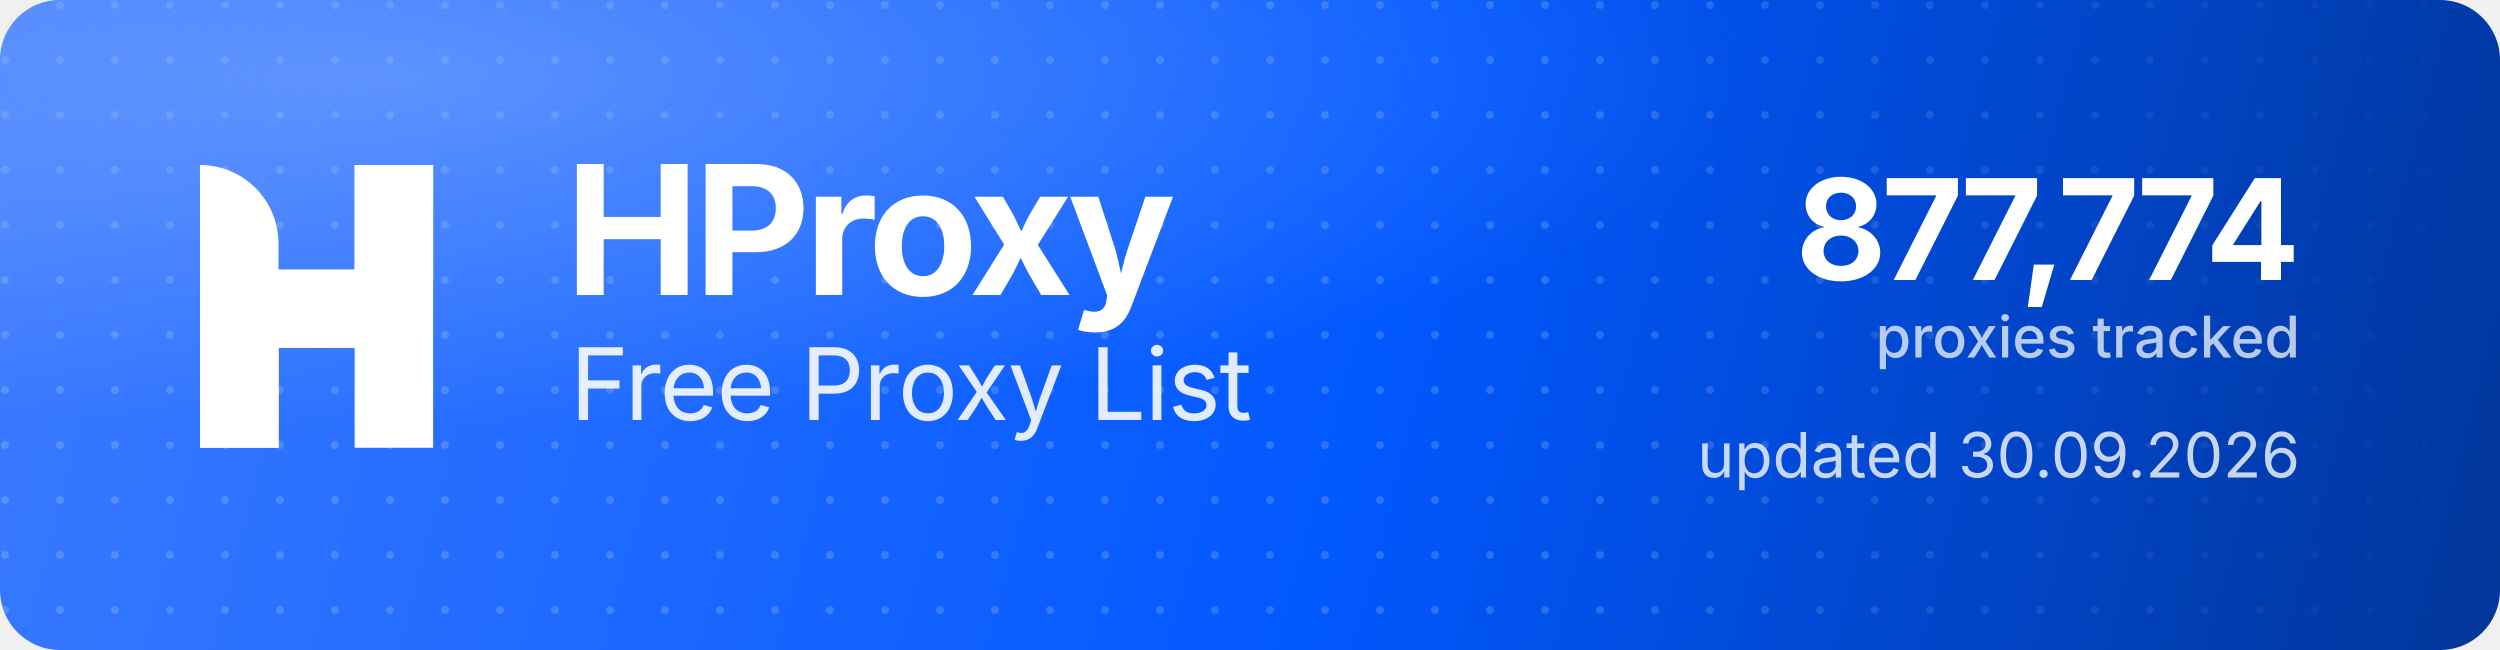
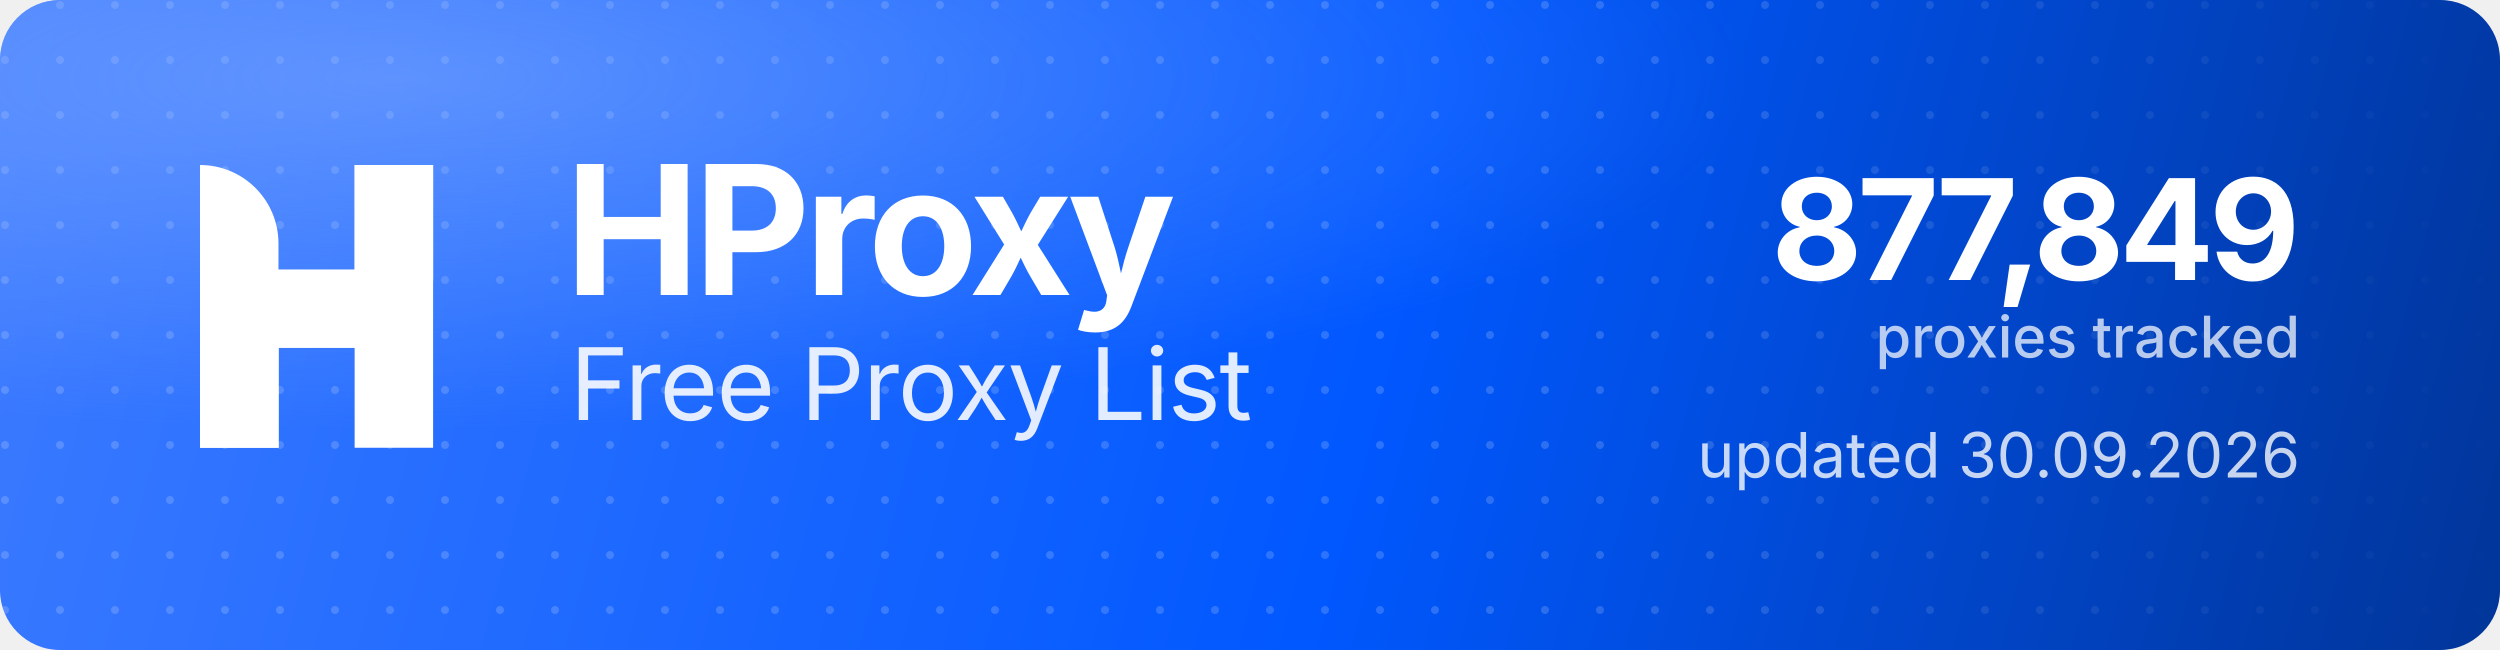
<svg xmlns="http://www.w3.org/2000/svg" width="1000" height="260" viewBox="0 0 1000 260" role="img" aria-label="HProxy Free Proxy List">
  <defs>
    <linearGradient id="hp-bg" x1="0" y1="0" x2="1000" y2="260" gradientUnits="userSpaceOnUse">
      <stop offset="0" stop-color="#3D7BFF" />
      <stop offset="0.55" stop-color="#0158FF" />
      <stop offset="1" stop-color="#013599" />
    </linearGradient>
    <radialGradient id="hp-glow" cx="0.16" cy="0.12" r="0.9">
      <stop offset="0" stop-color="#8FB4FF" stop-opacity="0.5" />
      <stop offset="0.6" stop-color="#8FB4FF" stop-opacity="0" />
    </radialGradient>
    <pattern id="hp-dots" width="22" height="22" patternUnits="userSpaceOnUse">
      <circle cx="2" cy="2" r="1.6" fill="#FFFFFF" fill-opacity="0.17" />
    </pattern>
    <linearGradient id="hp-dot-fade" x1="0" y1="0" x2="1000" y2="0" gradientUnits="userSpaceOnUse">
      <stop offset="0" stop-color="#FFFFFF" stop-opacity="1" />
      <stop offset="0.62" stop-color="#FFFFFF" stop-opacity="1" />
      <stop offset="1" stop-color="#FFFFFF" stop-opacity="0" />
    </linearGradient>
    <mask id="hp-dot-mask">
      <rect width="1000" height="260" fill="url(#hp-dot-fade)" />
    </mask>
  </defs>
  <rect width="1000" height="260" rx="24" fill="url(#hp-bg)" />
  <rect width="1000" height="260" rx="24" fill="url(#hp-dots)" mask="url(#hp-dot-mask)" />
  <rect width="1000" height="260" rx="24" fill="url(#hp-glow)" />
  <g transform="translate(80,66) scale(4.35)" fill="#FFFFFF">
    <path d="M0 0V0C3.985 0 7.216 3.231 7.216 7.216V26H0V0Z" />
    <rect x="14.219" width="7.216" height="26" />
    <path d="M7.235 26H0V15.971C0 12.455 2.851 9.604 6.367 9.604H14.22V0H21.437V10.453C21.437 13.97 18.586 16.82 15.069 16.82H7.235V26Z" />
  </g>
  <text x="226" y="118" font-family="'Geist','Inter','Segoe UI',system-ui,-apple-system,Helvetica,Arial,sans-serif" font-size="72" font-weight="700" letter-spacing="-2.3" fill="#FFFFFF">HProxy</text>
  <text x="228" y="168" font-family="'Geist','Inter','Segoe UI',system-ui,-apple-system,Helvetica,Arial,sans-serif" font-size="40" font-weight="400" letter-spacing="-0.5" fill="#FFFFFF" fill-opacity="0.88">Free Proxy List</text>
-   <text x="920" y="112" text-anchor="end" font-family="'Geist','Inter','Segoe UI',system-ui,-apple-system,Helvetica,Arial,sans-serif" font-size="56" font-weight="700" letter-spacing="-2" fill="#FFFFFF">877,774</text>
+   <text x="920" y="112" text-anchor="end" font-family="'Geist','Inter','Segoe UI',system-ui,-apple-system,Helvetica,Arial,sans-serif" font-size="56" font-weight="700" letter-spacing="-2" fill="#FFFFFF">877,849</text>
  <text x="920" y="143" text-anchor="end" font-family="'Geist','Inter','Segoe UI',system-ui,-apple-system,Helvetica,Arial,sans-serif" font-size="23" font-weight="500" fill="#FFFFFF" fill-opacity="0.72">proxies tracked</text>
  <text x="920" y="191" text-anchor="end" font-family="'Geist','Inter','Segoe UI',system-ui,-apple-system,Helvetica,Arial,sans-serif" font-size="25" font-weight="400" fill="#FFFFFF" fill-opacity="0.78">updated 30.09.2026</text>
</svg>
